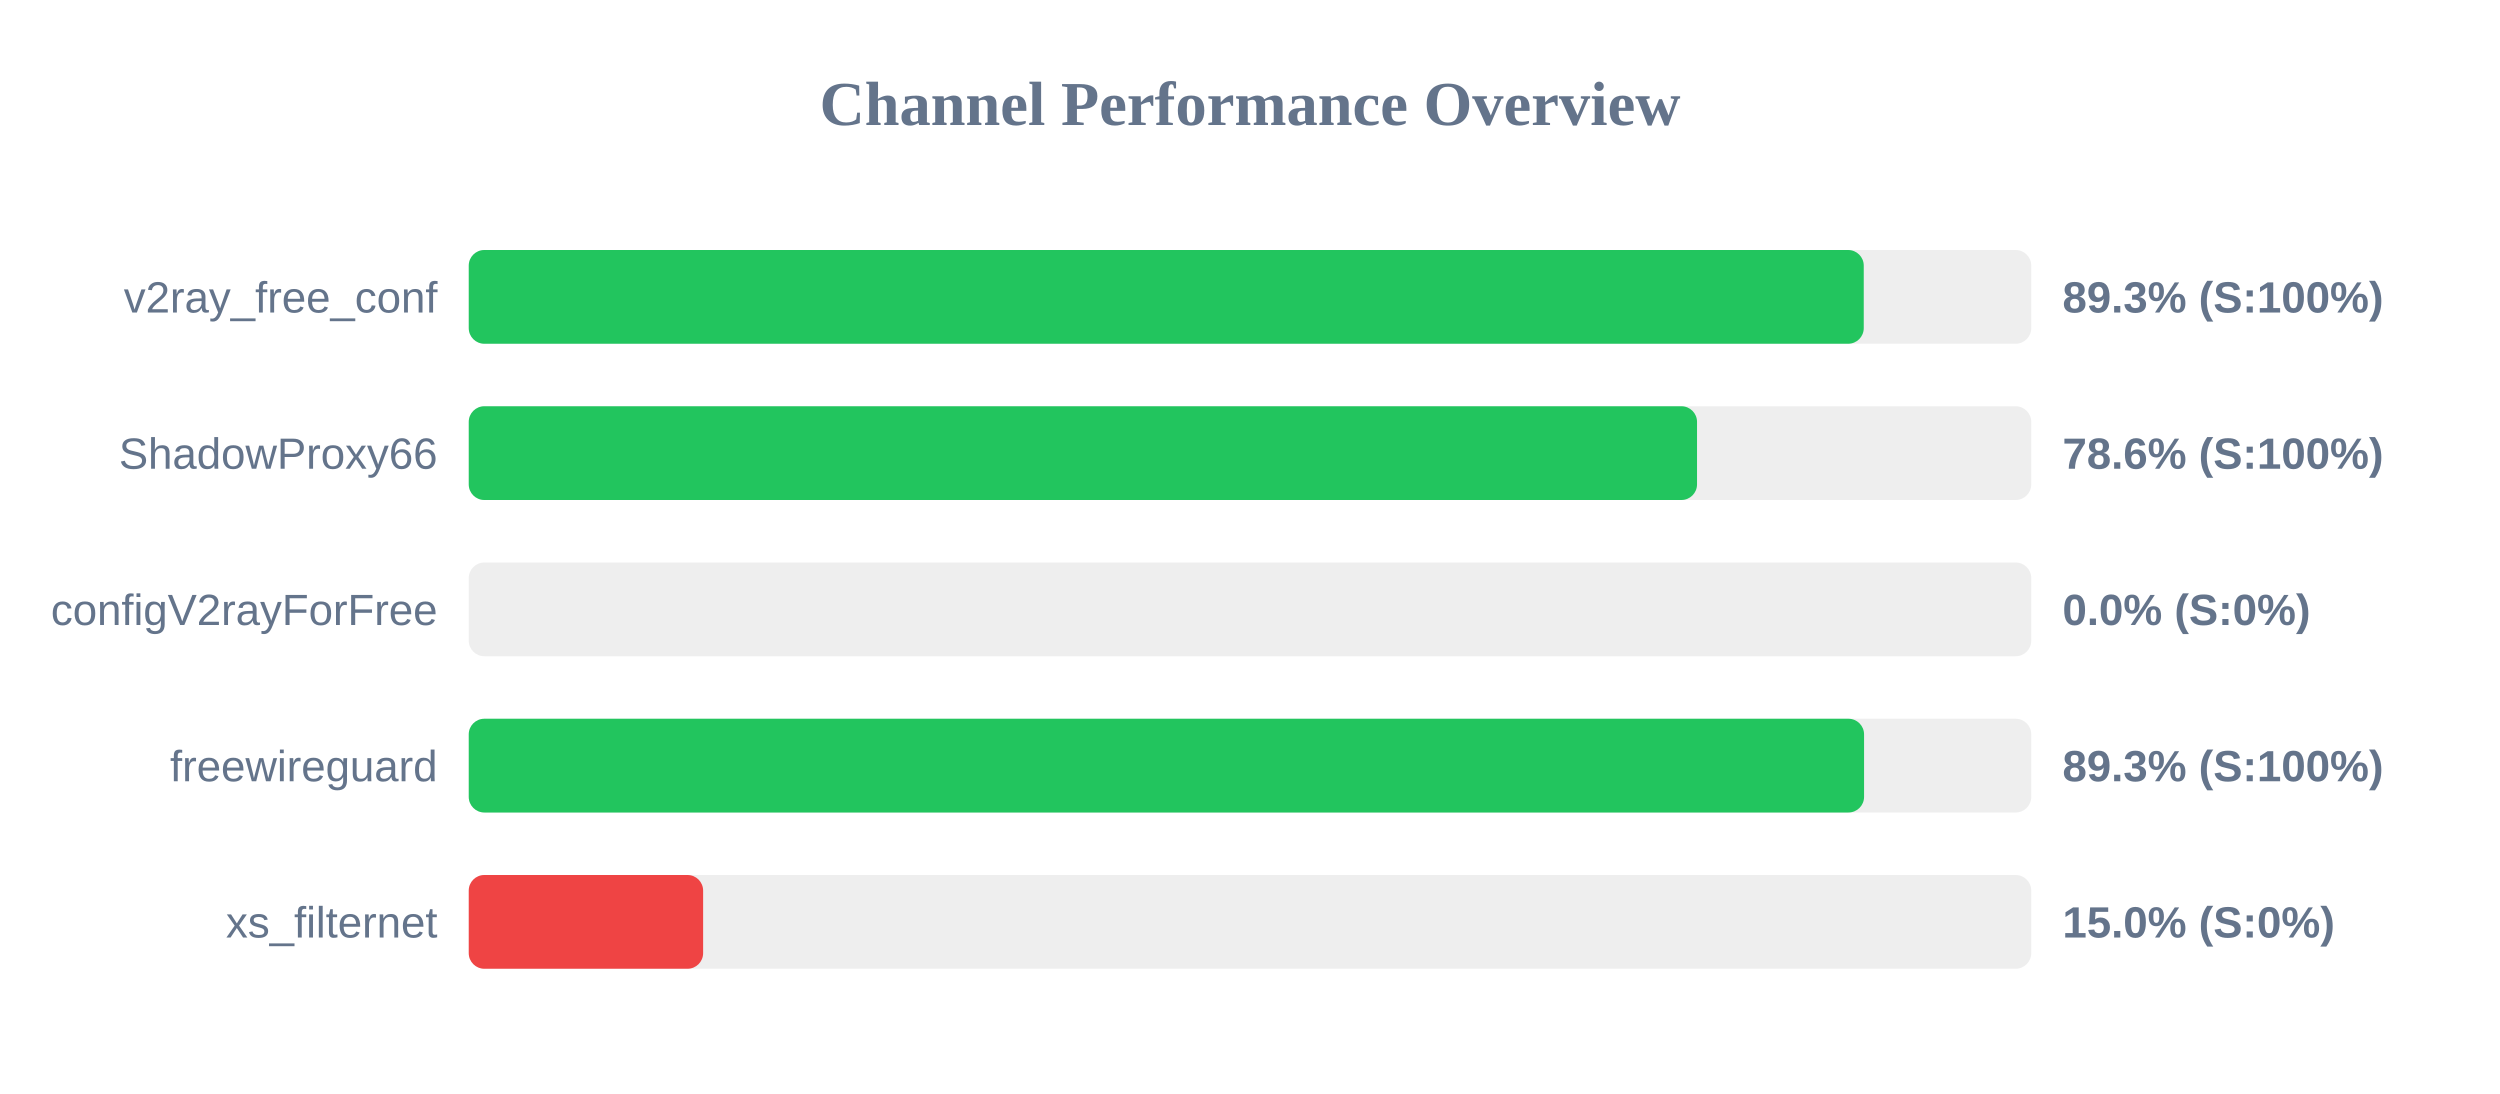
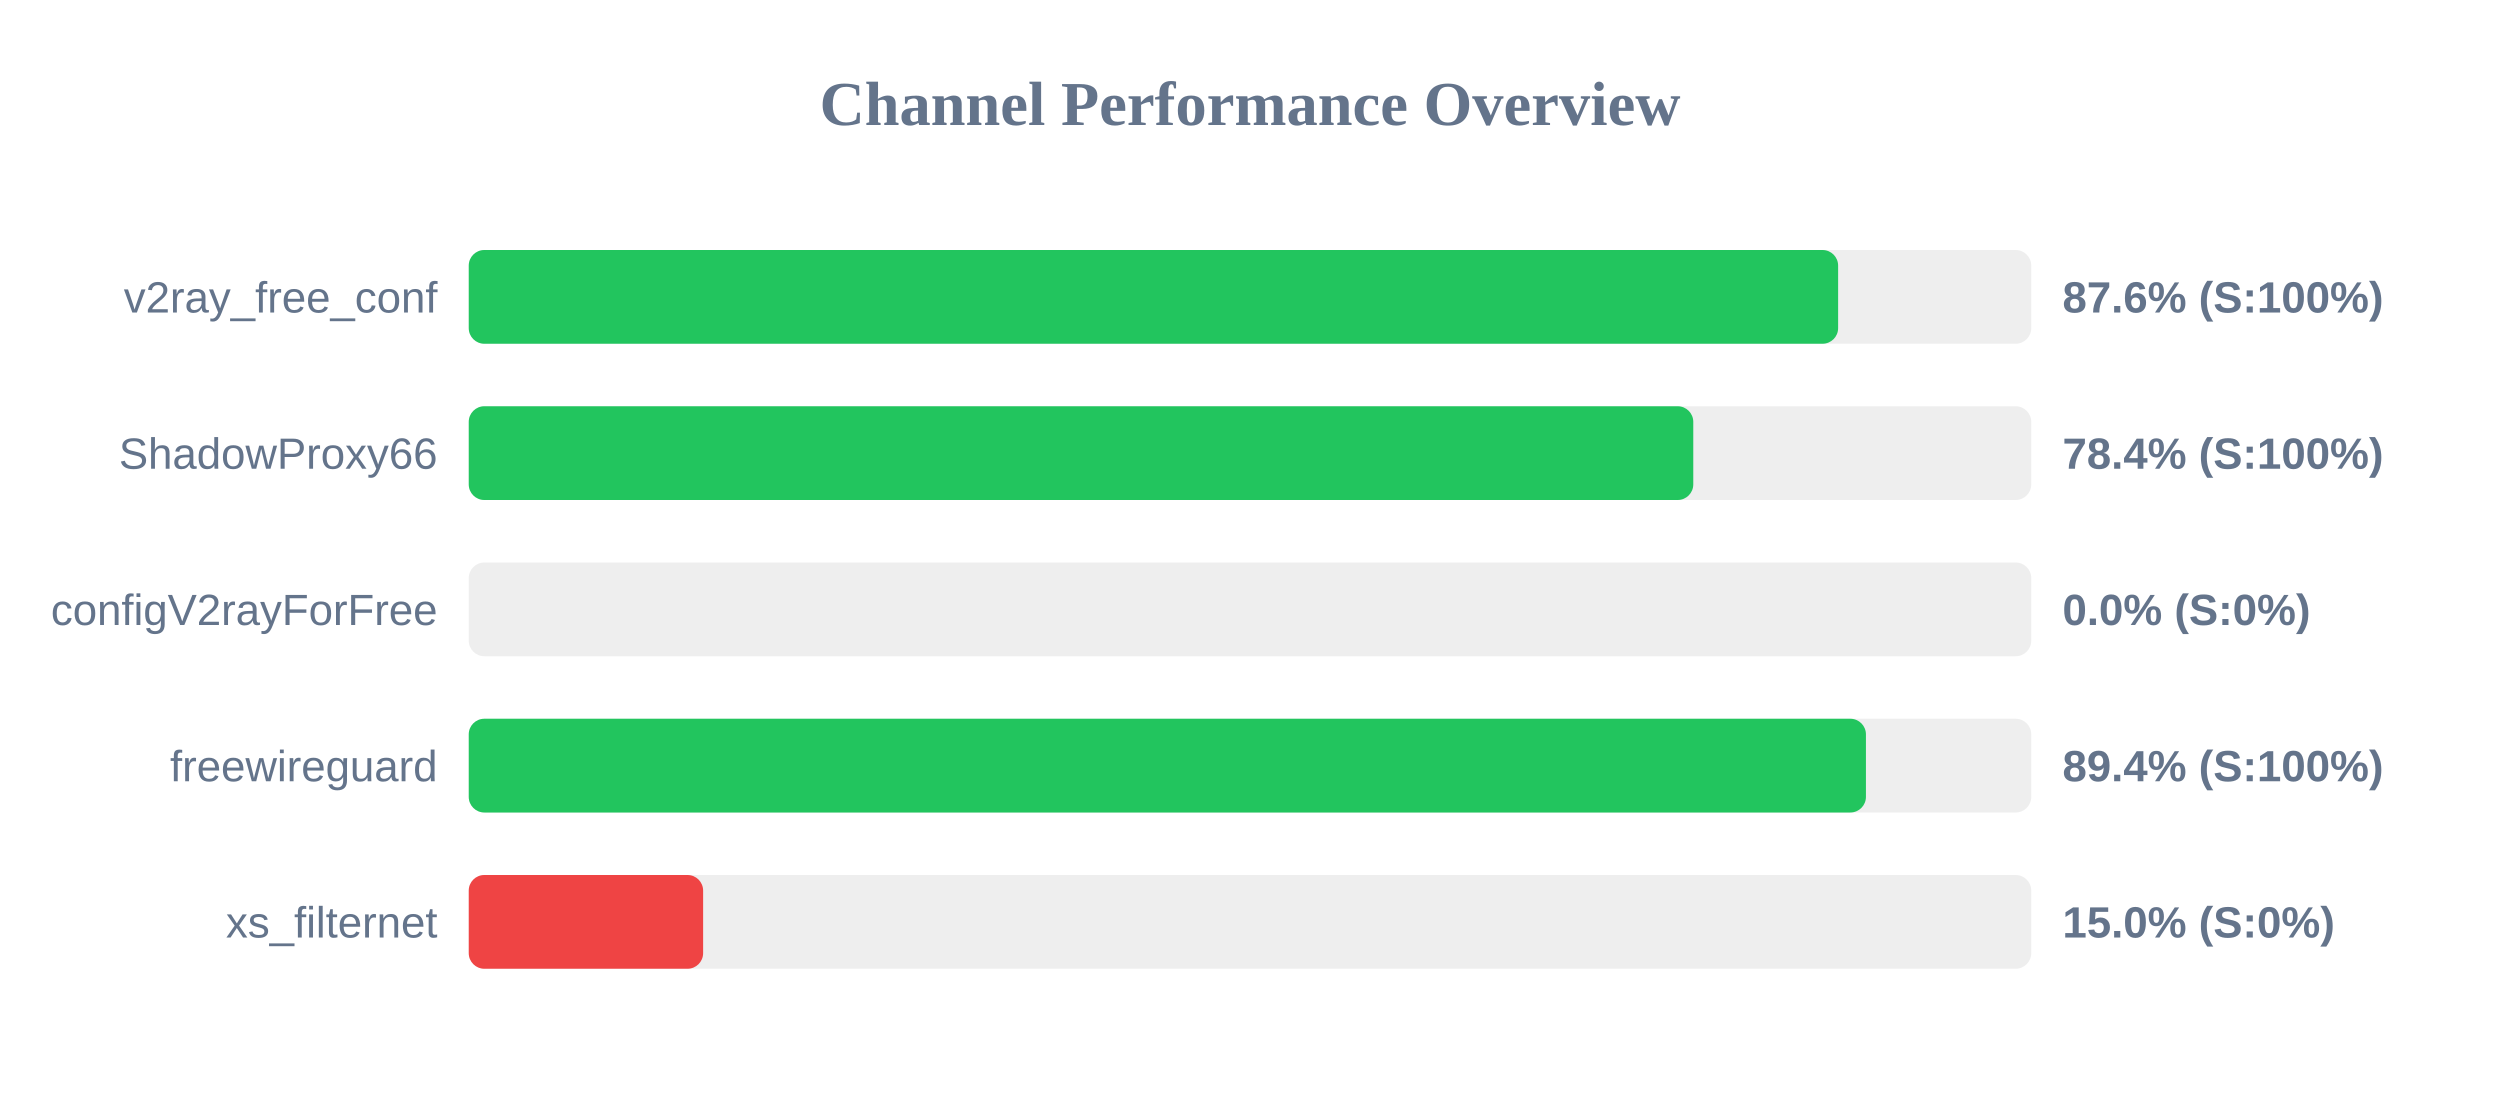
<svg xmlns="http://www.w3.org/2000/svg" width="800" height="350" version="1.1">
  <style>
        .row { font: 14px Arial; fill: #64748b; }
        .score { font: bold 14px Arial; fill: #64748b; }
    </style>
  <text x="400" y="40" text-anchor="middle" font-size="20px" font-weight="bold" fill="#64748b">Channel Performance Overview</text>
  <rect x="150" y="80" width="500" height="30" fill="#eee" rx="5" />
-   <rect x="150" y="80" width="446.4" height="30" fill="#22c55e" rx="5" />
+   <rect x="150" y="80" width="438.2" height="30" fill="#22c55e" rx="5" />
  <text x="140" y="100" text-anchor="end" class="row">v2ray_free_conf</text>
-   <text x="660" y="100" text-anchor="start" class="score">89.3% (S:100%)</text>
+   <text x="660" y="100" text-anchor="start" class="score">87.6% (S:100%)</text>
  <rect x="150" y="130" width="500" height="30" fill="#eee" rx="5" />
-   <rect x="150" y="130" width="393.05" height="30" fill="#22c55e" rx="5" />
+   <rect x="150" y="130" width="391.85" height="30" fill="#22c55e" rx="5" />
  <text x="140" y="150" text-anchor="end" class="row">ShadowProxy66</text>
-   <text x="660" y="150" text-anchor="start" class="score">78.6% (S:100%)</text>
+   <text x="660" y="150" text-anchor="start" class="score">78.4% (S:100%)</text>
  <rect x="150" y="180" width="500" height="30" fill="#eee" rx="5" />
  <rect x="150" y="180" width="0.0" height="30" fill="#ef4444" rx="5" />
  <text x="140" y="200" text-anchor="end" class="row">configV2rayForFree</text>
  <text x="660" y="200" text-anchor="start" class="score">0.0% (S:0%)</text>
  <rect x="150" y="230" width="500" height="30" fill="#eee" rx="5" />
-   <rect x="150" y="230" width="446.5" height="30" fill="#22c55e" rx="5" />
+   <rect x="150" y="230" width="447.1" height="30" fill="#22c55e" rx="5" />
  <text x="140" y="250" text-anchor="end" class="row">freewireguard</text>
-   <text x="660" y="250" text-anchor="start" class="score">89.3% (S:100%)</text>
+   <text x="660" y="250" text-anchor="start" class="score">89.4% (S:100%)</text>
  <rect x="150" y="280" width="500" height="30" fill="#eee" rx="5" />
  <rect x="150" y="280" width="75.0" height="30" fill="#ef4444" rx="5" />
  <text x="140" y="300" text-anchor="end" class="row">xs_filternet</text>
  <text x="660" y="300" text-anchor="start" class="score">15.0% (S:0%)</text>
</svg>
